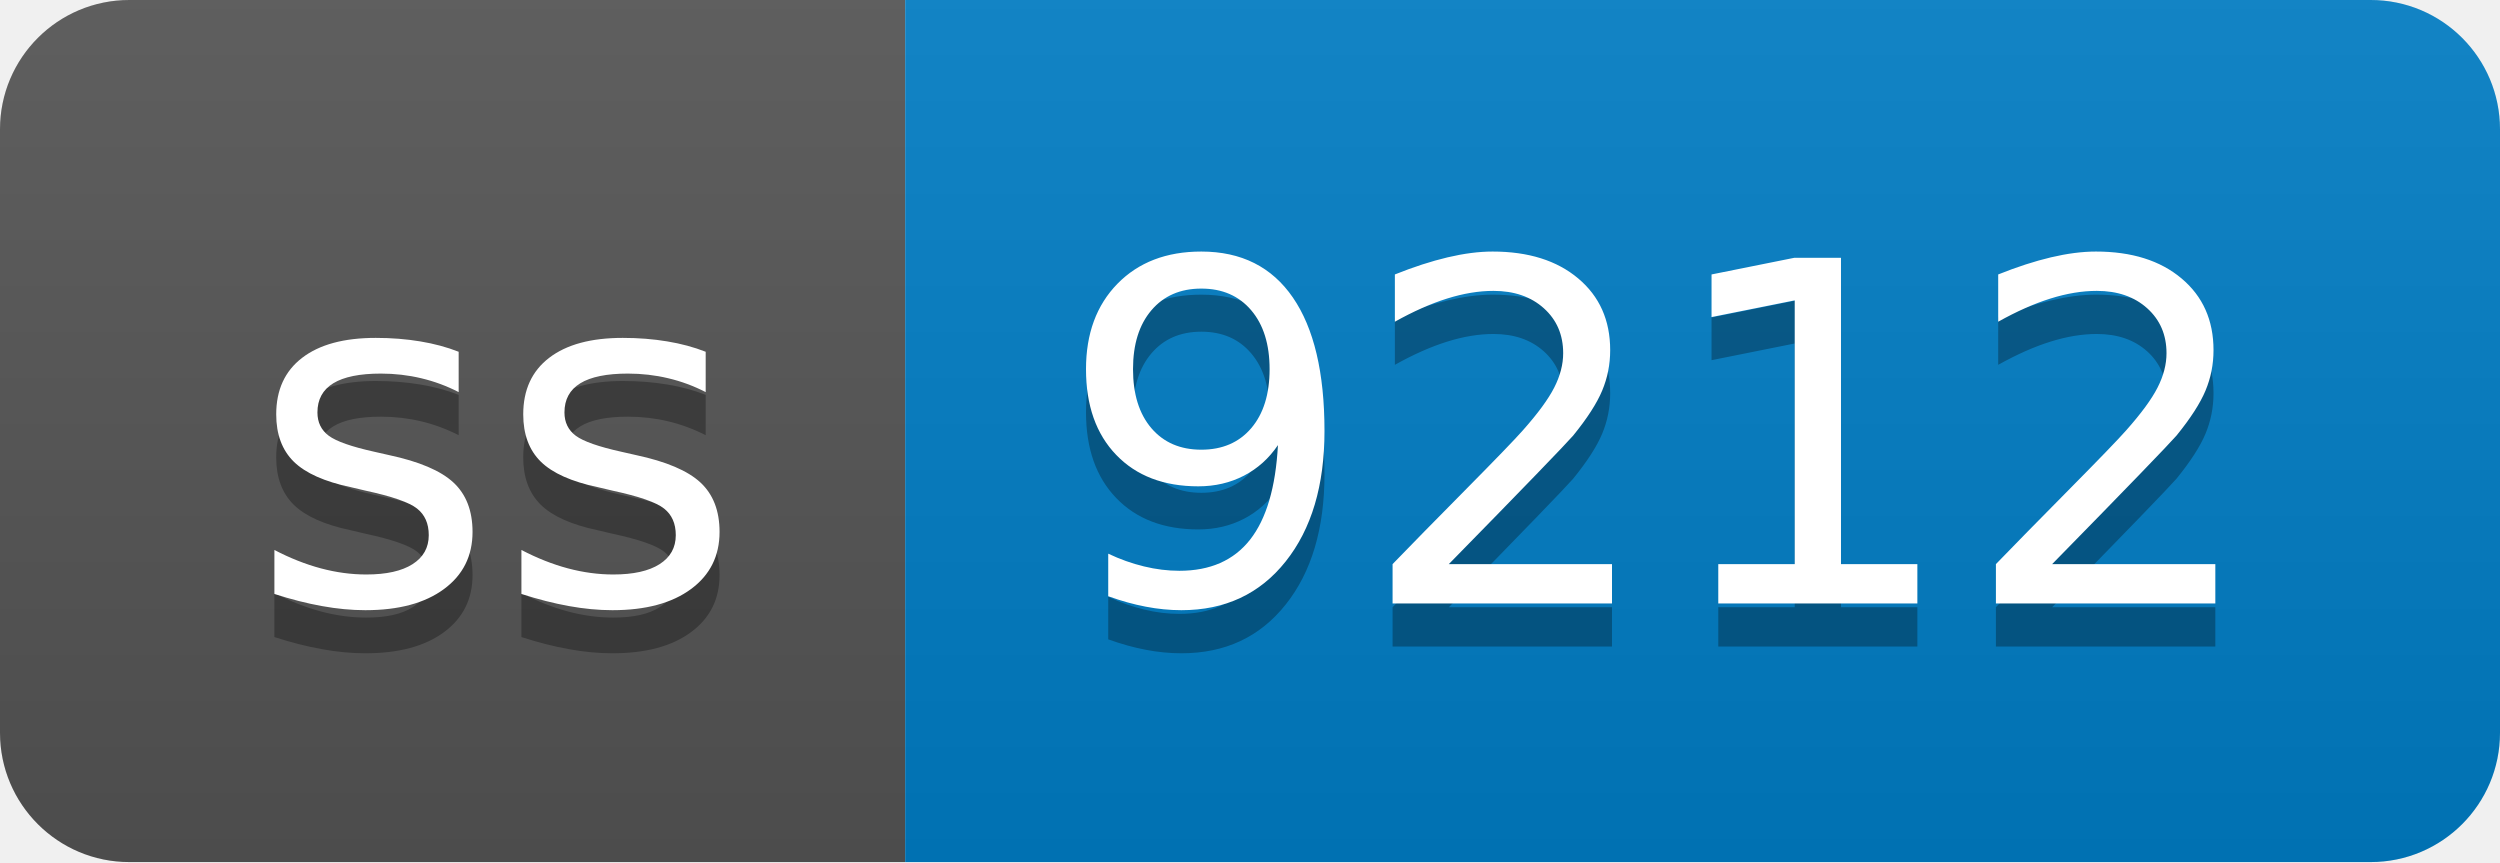
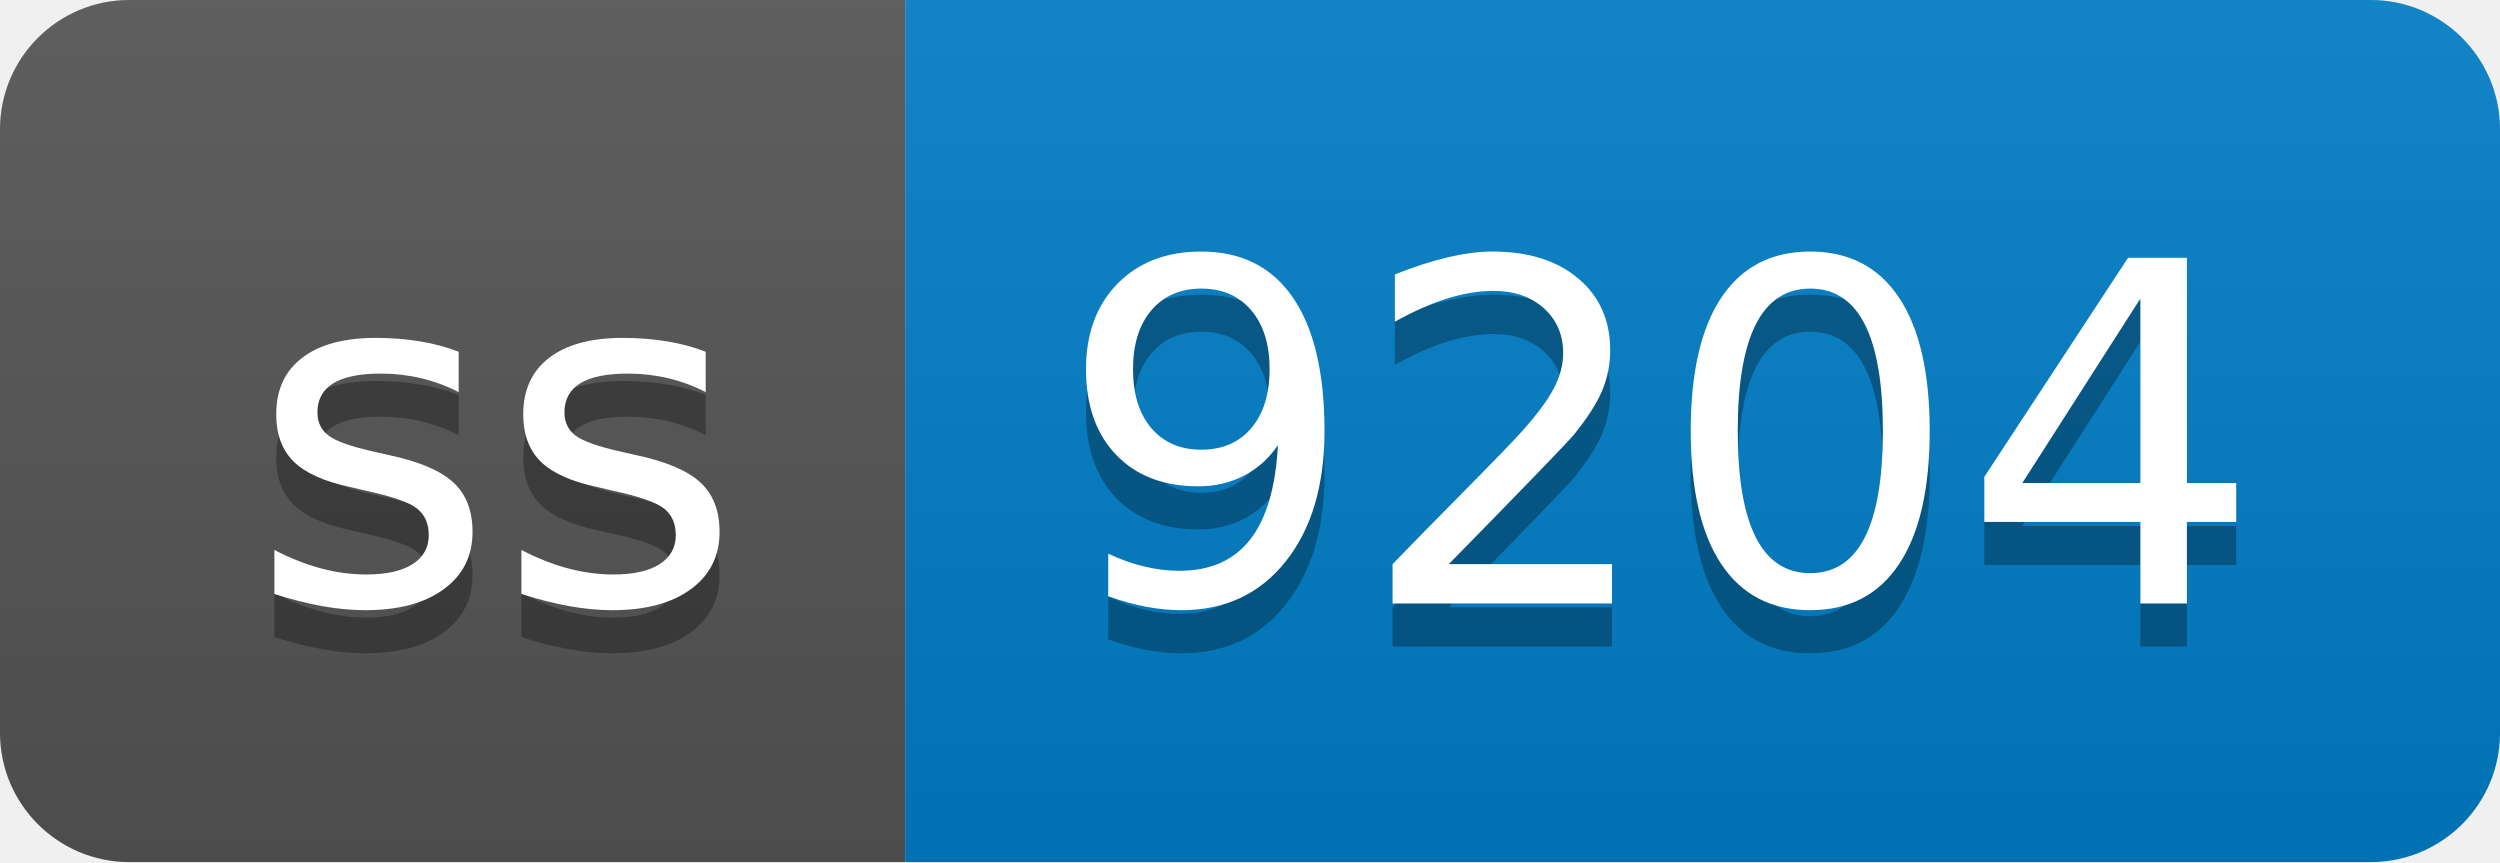
- <svg xmlns="http://www.w3.org/2000/svg" width="58" height="20" role="img" aria-label="ss: 9212">
+ <svg xmlns="http://www.w3.org/2000/svg" width="58" height="20" role="img" aria-label="ss: 9204">
  <linearGradient id="s" x2="0" y2="100%">
    <stop offset="0" stop-color="#bbb" stop-opacity=".1" />
    <stop offset="1" stop-opacity=".1" />
  </linearGradient>
  <clipPath id="r">
    <rect width="58" height="20" rx="3" fill="#fff" />
  </clipPath>
  <g clip-path="url(#r)">
    <rect width="21" height="20" fill="#555" />
    <rect x="21" width="37" height="20" fill="#007ec6" />
    <rect width="58" height="20" fill="url(#s)" />
  </g>
  <g fill="#fff" text-anchor="middle" font-family="Verdana,Geneva,DejaVu Sans,sans-serif" text-rendering="geometricPrecision" font-size="110">
    <text aria-hidden="true" x="115" y="150" fill="#010101" fill-opacity=".3" transform="scale(.1)" textLength="110">ss</text>
    <text x="115" y="140" transform="scale(.1)" fill="#fff" textLength="110">ss</text>
-     <text aria-hidden="true" x="385" y="150" fill="#010101" fill-opacity=".3" transform="scale(.1)" textLength="270">9212</text>
-     <text x="385" y="140" transform="scale(.1)" fill="#fff" textLength="270">9212</text>
+     <text aria-hidden="true" x="385" y="150" fill="#010101" fill-opacity=".3" transform="scale(.1)" textLength="270">9204</text>
+     <text x="385" y="140" transform="scale(.1)" fill="#fff" textLength="270">9204</text>
  </g>
</svg>
